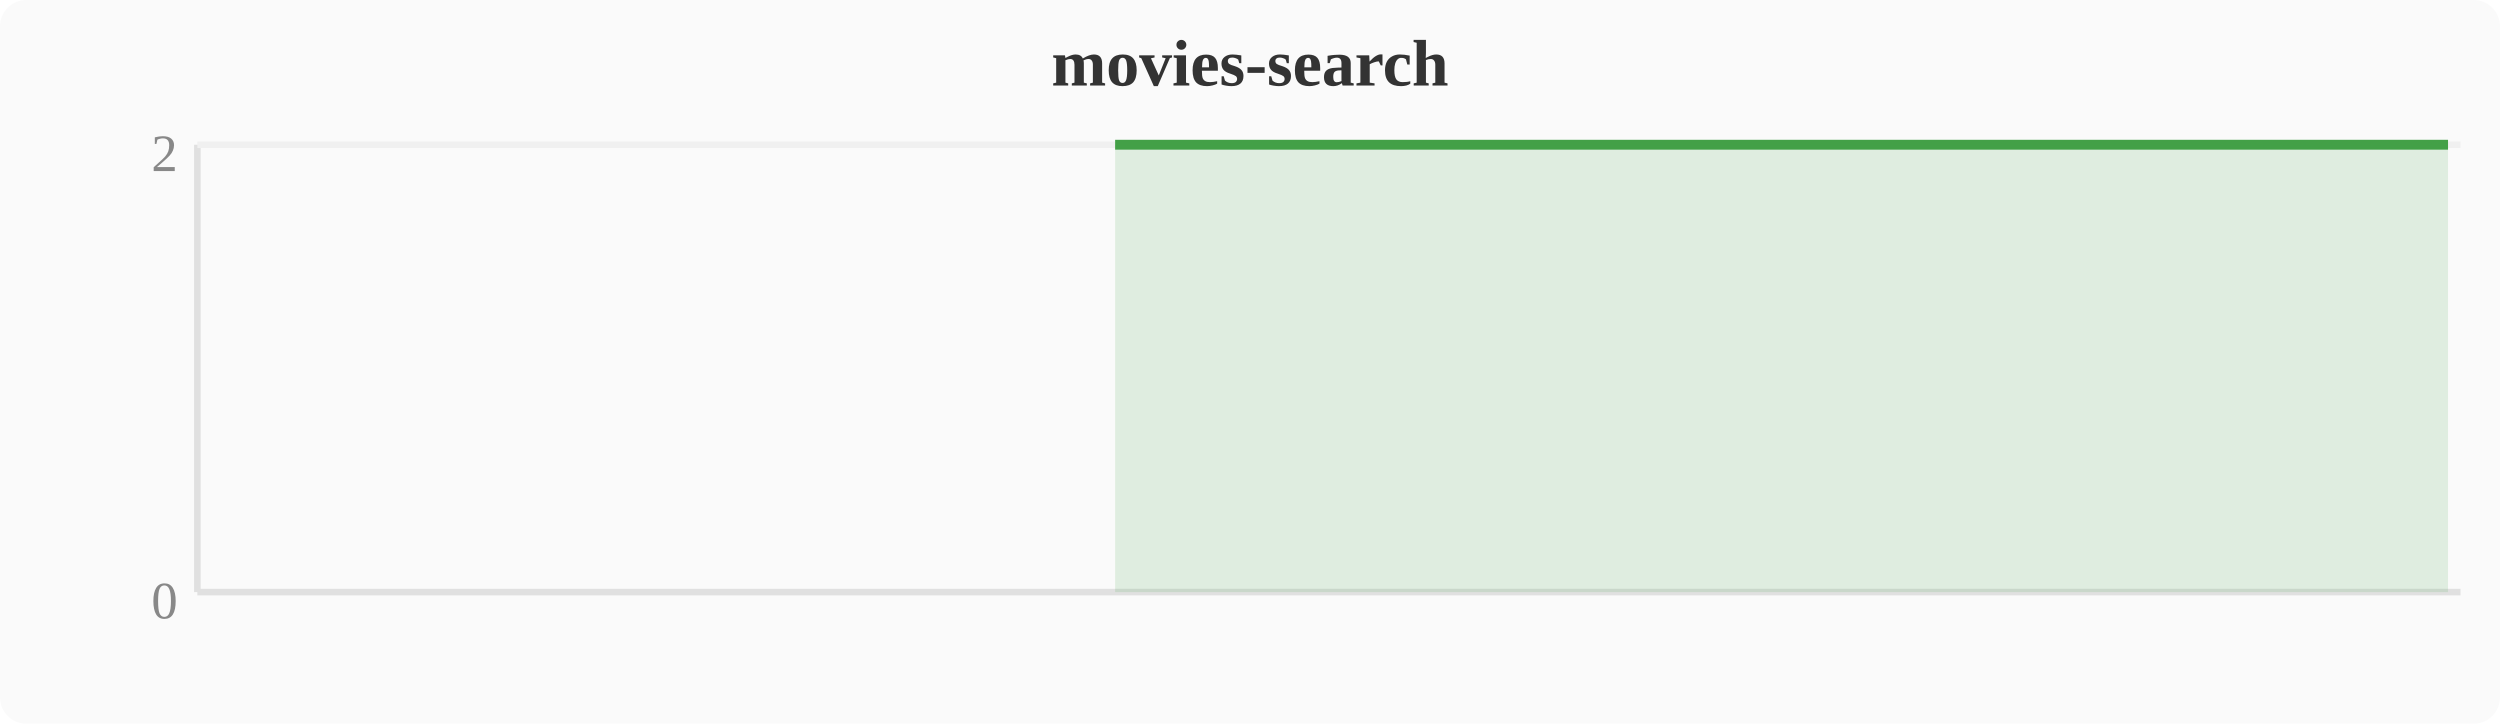
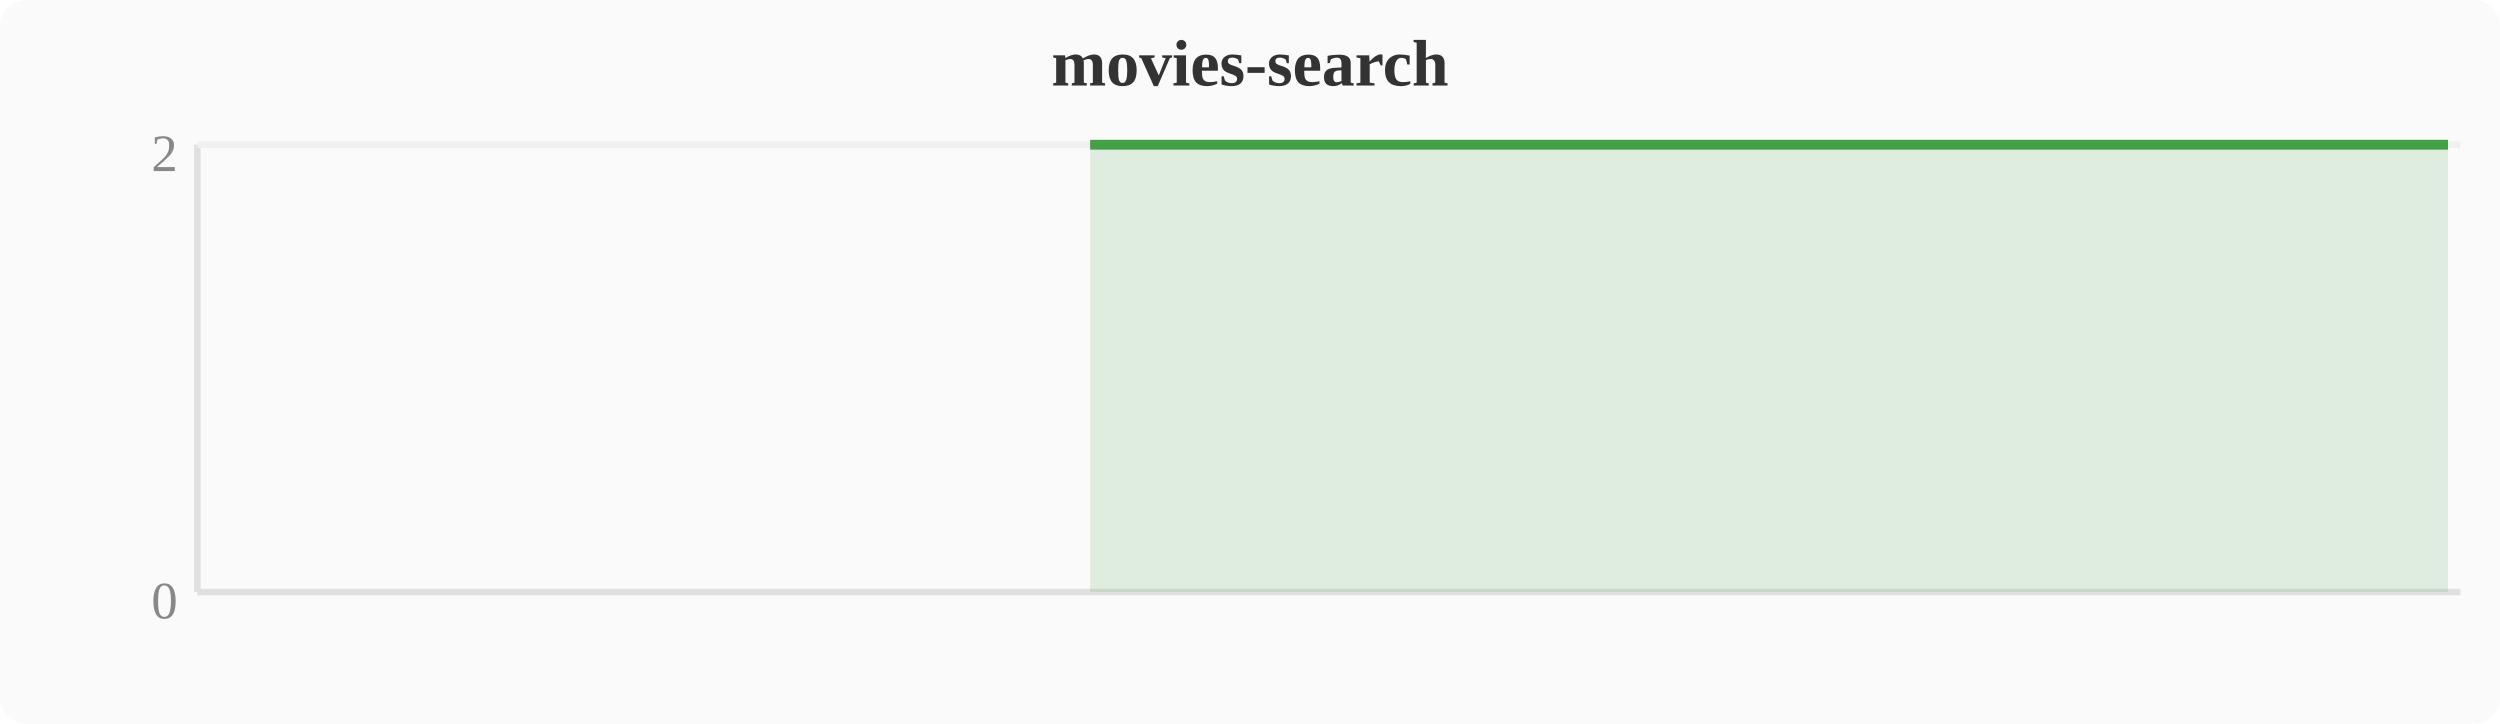
<svg xmlns="http://www.w3.org/2000/svg" width="380" height="110" viewBox="0 0 380 110">
  <rect width="380" height="110" fill="#fafafa" rx="4" />
  <text x="190" y="13" text-anchor="middle" font-size="10" font-weight="bold" fill="#333">movies-search</text>
  <line x1="30" y1="22" x2="30" y2="90" stroke="#e0e0e0" stroke-width="1" />
  <line x1="30" y1="90" x2="374" y2="90" stroke="#e0e0e0" stroke-width="1" />
  <line x1="30" y1="22" x2="374" y2="22" stroke="#f0f0f0" stroke-width="1" />
  <text x="27" y="94" text-anchor="end" font-size="8" fill="#888">0</text>
  <text x="27" y="26" text-anchor="end" font-size="8" fill="#888">2</text>
-   <polygon points="169.5,22.0 173.3,22.0 177.2,22.0 181.0,22.0 184.8,22.0 188.6,22.0 192.4,22.0 196.3,22.0 200.1,22.0 203.9,22.0 207.7,22.0 211.6,22.0 215.4,22.0 219.2,22.0 223.0,22.0 226.8,22.0 230.7,22.0 234.5,22.0 238.3,22.0 242.1,22.0 246.0,22.0 249.8,22.0 253.6,22.0 257.4,22.0 261.2,22.0 265.1,22.0 268.9,22.0 272.7,22.0 276.5,22.0 280.4,22.0 284.2,22.0 288.0,22.0 291.8,22.0 295.6,22.0 299.5,22.0 303.3,22.0 307.1,22.0 310.9,22.0 314.8,22.0 318.6,22.0 322.4,22.0 326.2,22.0 330.0,22.0 333.9,22.0 337.7,22.0 341.5,22.0 345.3,22.0 349.2,22.0 353.0,22.0 356.8,22.0 360.6,22.0 364.4,22.0 368.3,22.0 372.1,22.0 372.1,90 169.5,90" fill="#43a047" opacity="0.15" />
-   <polyline points="169.5,22.0 173.3,22.0 177.2,22.0 181.0,22.0 184.8,22.0 188.6,22.0 192.4,22.0 196.3,22.0 200.1,22.0 203.9,22.0 207.7,22.0 211.6,22.0 215.4,22.0 219.2,22.0 223.0,22.0 226.8,22.0 230.7,22.0 234.5,22.0 238.3,22.0 242.1,22.0 246.0,22.0 249.8,22.0 253.6,22.0 257.4,22.0 261.2,22.0 265.1,22.0 268.9,22.0 272.7,22.0 276.5,22.0 280.4,22.0 284.2,22.0 288.0,22.0 291.8,22.0 295.6,22.0 299.5,22.0 303.3,22.0 307.1,22.0 310.9,22.0 314.8,22.0 318.6,22.0 322.4,22.0 326.2,22.0 330.0,22.0 333.9,22.0 337.7,22.0 341.5,22.0 345.3,22.0 349.2,22.0 353.0,22.0 356.8,22.0 360.6,22.0 364.4,22.0 368.3,22.0 372.1,22.0" fill="none" stroke="#43a047" stroke-width="1.5" stroke-linejoin="round" />
+   <polygon points="165.7,22.0 169.5,22.0 173.3,22.0 177.2,22.0 181.0,22.0 184.8,22.0 188.6,22.0 192.4,22.0 196.3,22.0 200.1,22.0 203.9,22.0 207.7,22.0 211.6,22.0 215.4,22.0 219.2,22.0 223.0,22.0 226.8,22.0 230.7,22.0 234.5,22.0 238.3,22.0 242.1,22.0 246.0,22.0 249.8,22.0 253.6,22.0 257.4,22.0 261.2,22.0 265.1,22.0 268.9,22.0 272.7,22.0 276.5,22.0 280.4,22.0 284.2,22.0 288.0,22.0 291.8,22.0 295.6,22.0 299.5,22.0 303.3,22.0 307.1,22.0 310.9,22.0 314.8,22.0 318.6,22.0 322.4,22.0 326.2,22.0 330.0,22.0 333.9,22.0 337.7,22.0 341.5,22.0 345.3,22.0 349.2,22.0 353.0,22.0 356.8,22.0 360.6,22.0 364.4,22.0 368.3,22.0 372.1,22.0 372.1,90 165.7,90" fill="#43a047" opacity="0.15" />
+   <polyline points="165.7,22.0 169.5,22.0 173.3,22.0 177.2,22.0 181.0,22.0 184.8,22.0 188.6,22.0 192.4,22.0 196.3,22.0 200.1,22.0 203.9,22.0 207.7,22.0 211.6,22.0 215.4,22.0 219.2,22.0 223.0,22.0 226.8,22.0 230.7,22.0 234.5,22.0 238.3,22.0 242.1,22.0 246.0,22.0 249.8,22.0 253.6,22.0 257.4,22.0 261.2,22.0 265.1,22.0 268.9,22.0 272.7,22.0 276.5,22.0 280.4,22.0 284.2,22.0 288.0,22.0 291.8,22.0 295.6,22.0 299.5,22.0 303.3,22.0 307.1,22.0 310.9,22.0 314.8,22.0 318.6,22.0 322.4,22.0 326.2,22.0 330.0,22.0 333.9,22.0 337.7,22.0 341.5,22.0 345.3,22.0 349.2,22.0 353.0,22.0 356.8,22.0 360.6,22.0 364.4,22.0 368.3,22.0 372.1,22.0" fill="none" stroke="#43a047" stroke-width="1.5" stroke-linejoin="round" />
</svg>
